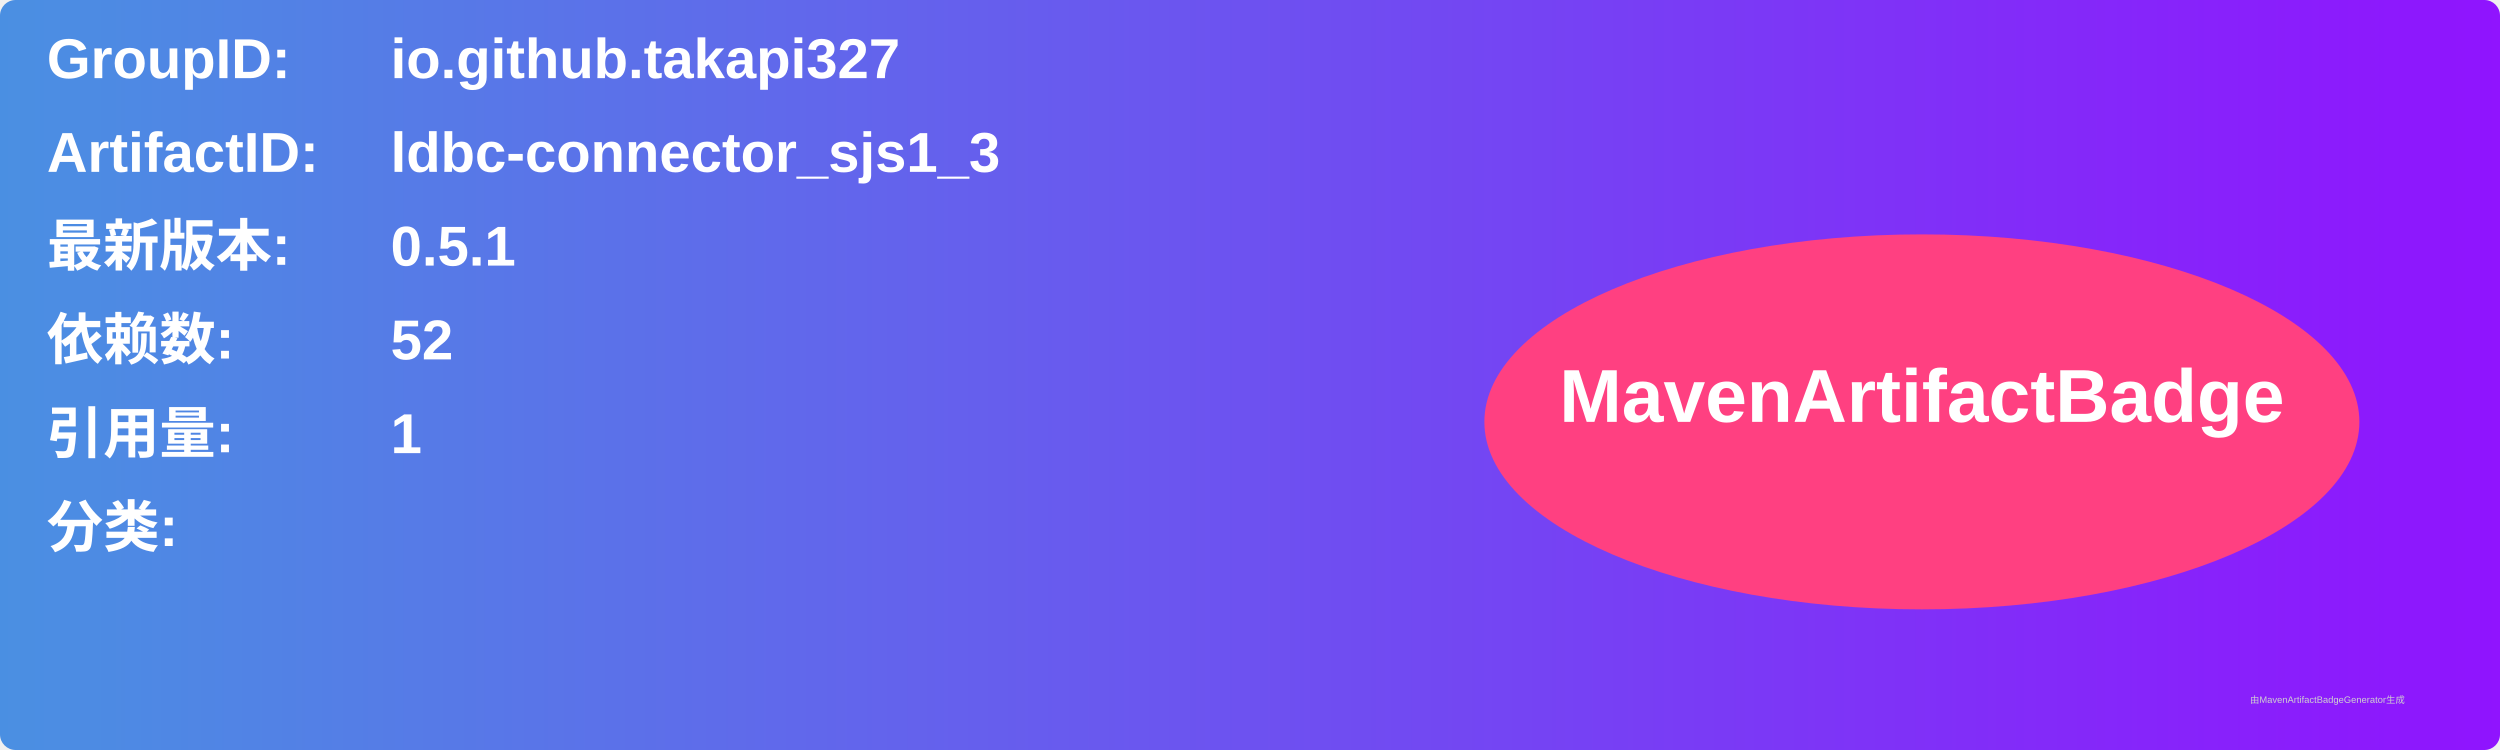
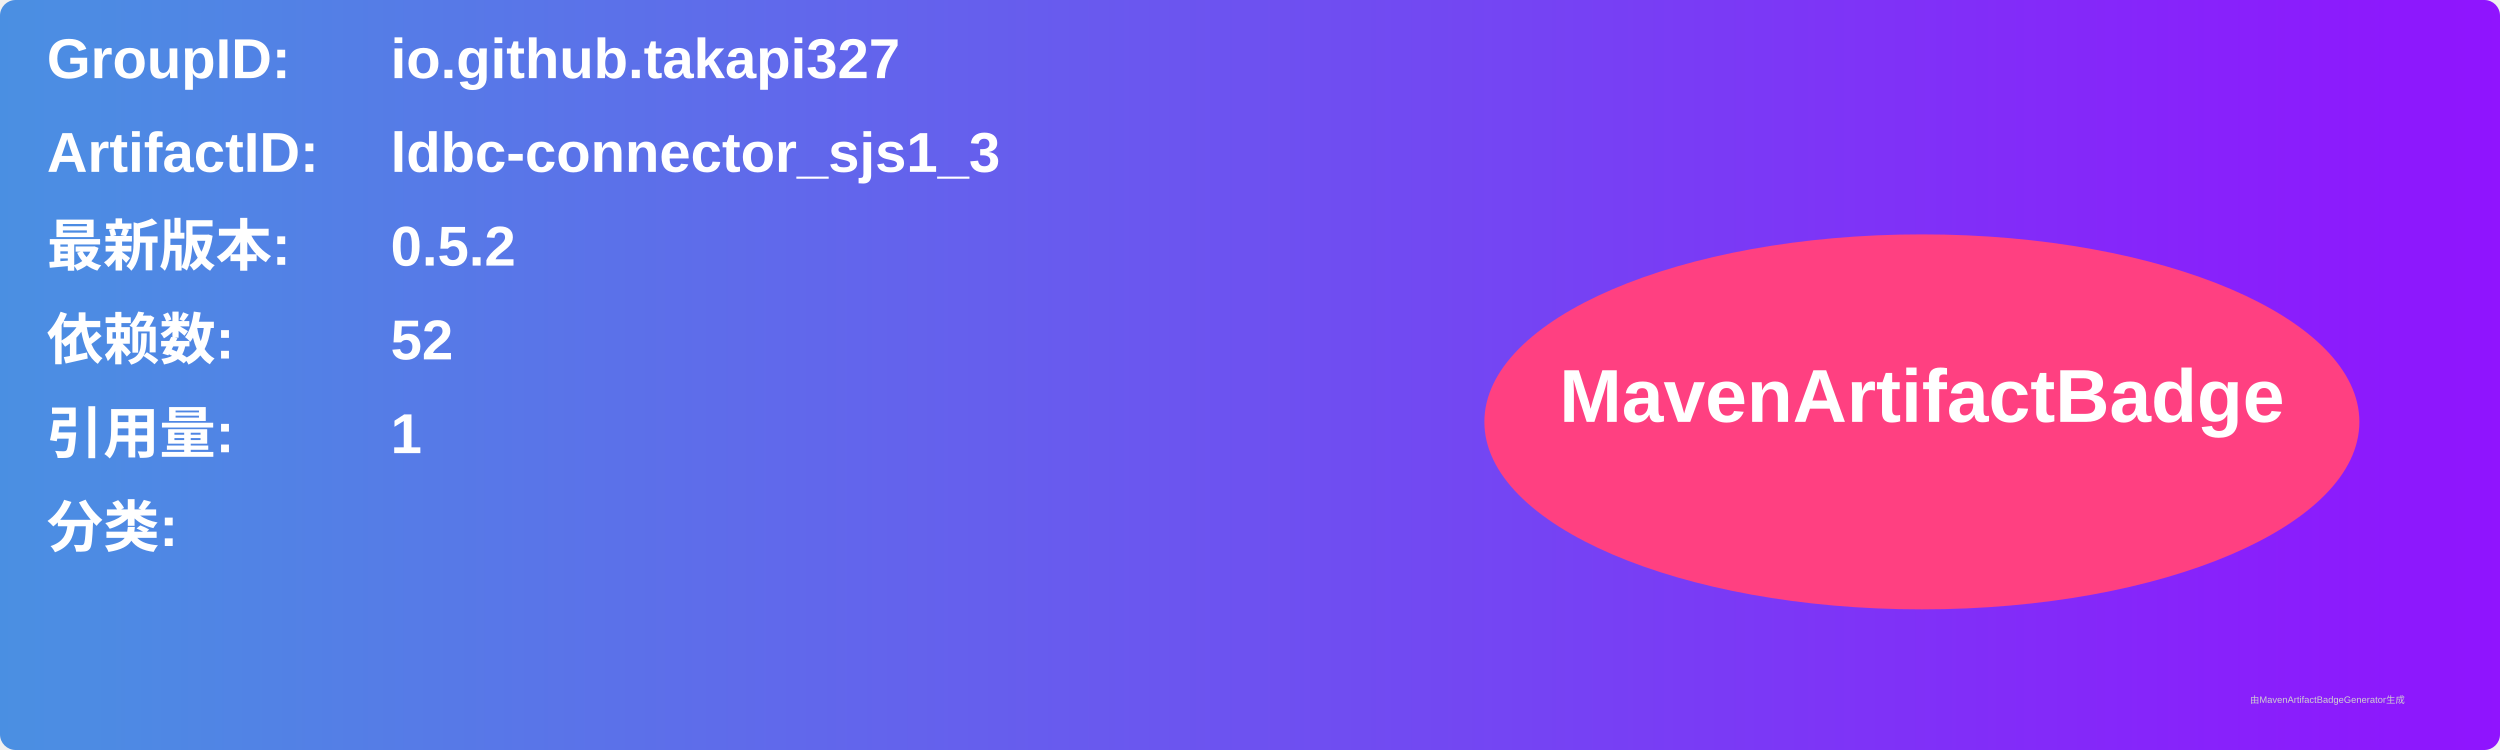
<svg xmlns="http://www.w3.org/2000/svg" width="800" height="240" viewBox="0 0 800 240">
  <linearGradient id="grad" x1="0%" y1="0%" x2="100%" y2="0%">
    <stop offset="0%" stop-color="#4a90e2" />
    <stop offset="100%" stop-color="#9013fe" />
  </linearGradient>
  <rect width="100%" height="100%" rx="5" ry="5" fill="url(#grad)" />
  <g transform="translate(15, 15)">
    <text x="0" y="10" font-family="Arial" font-size="18" fill="white" font-weight="bold" width="260">GroupID:</text>
    <text x="110" y="10" font-family="Arial" font-size="18" fill="white" font-weight="bold" width="460">io.github.takapi327</text>
    <text x="0" y="40" font-family="Arial" font-size="18" fill="white" font-weight="bold" width="260">ArtifactID:</text>
    <text x="110" y="40" font-family="Arial" font-size="18" fill="white" font-weight="bold" width="460">ldbc-connector_sjs1_3</text>
    <text x="0" y="70" font-family="Arial" font-size="18" fill="white" font-weight="bold">最新版本:</text>
    <text x="110" y="70" font-family="Arial" font-size="18" fill="white" font-weight="bold">
-       <tspan font-weight="bold">0.5.1</tspan>
+       <tspan font-weight="bold">0.5.2</tspan>
    </text>
    <text x="0" y="100" font-family="Arial" font-size="18" fill="white" font-weight="bold">依赖数: </text>
    <text x="110" y="100" font-family="Arial" font-size="18" fill="white">
      <tspan font-weight="bold">52</tspan>
    </text>
    <text x="0" y="130" font-family="Arial" font-size="18" fill="white" font-weight="bold">引用量: </text>
    <text x="110" y="130" font-family="Arial" font-size="18" fill="white">
      <tspan font-weight="bold">1</tspan>
    </text>
    <text x="0" y="160" font-family="Arial" font-size="18" fill="white" font-weight="bold">分类:</text>
    <text x="10" y="190" font-family="Arial" font-size="10" fill="white">
      <tspan font-weight="bold" />
    </text>
    <ellipse cx="600" cy="120" rx="140" ry="60" fill="#ff4081" />
    <text x="600" y="120" text-anchor="middle" font-family="Arial" font-size="24" fill="white" font-weight="bold">MavenArtifactBadge</text>
  </g>
  <text x="720" y="225" font-family="Arial" font-size="3" fill="#d0d0d0">由MavenArtifactBadgeGenerator生成</text>
</svg>
